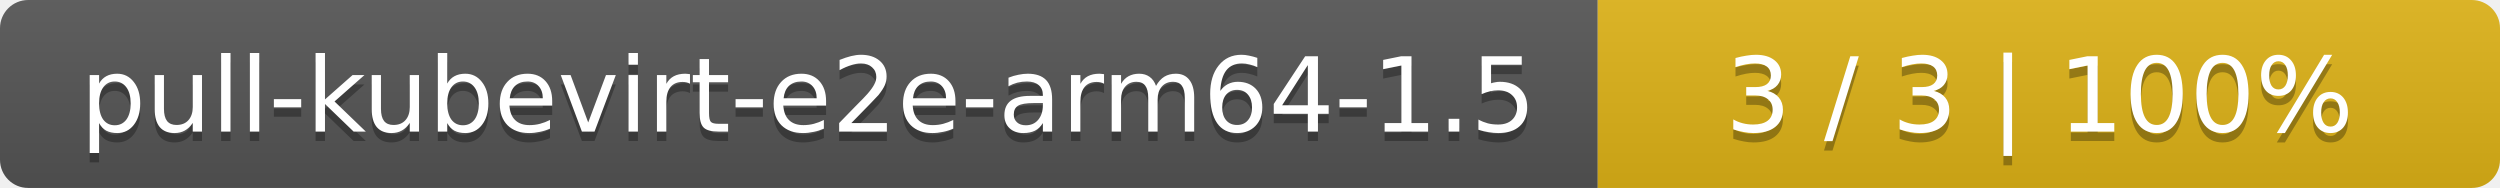
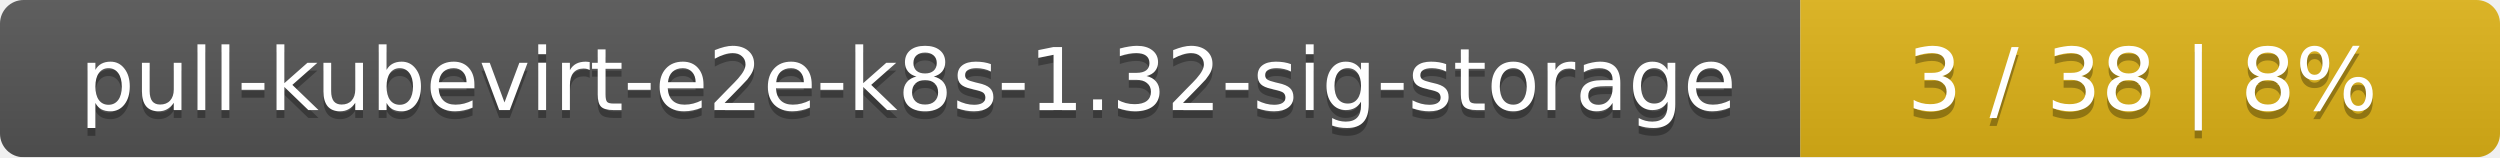
- <svg xmlns="http://www.w3.org/2000/svg" width="266" height="20">
+ <svg xmlns="http://www.w3.org/2000/svg" width="318" height="20">
  <linearGradient id="smooth" x2="0" y2="100%">
    <stop offset="0" stop-color="#bbb" stop-opacity=".1" />
    <stop offset="1" stop-opacity=".1" />
  </linearGradient>
  <mask id="round">
-     <rect width="266" height="20" rx="3" fill="#fff" />
+     <rect width="318" height="20" rx="3" fill="#fff" />
  </mask>
  <g mask="url(#round)">
-     <rect width="170" height="20" fill="#555" />
-     <rect x="170" width="96" height="20" fill="#dfb317" />
-     <rect width="266" height="20" fill="url(#smooth)" />
+     <rect width="229" height="20" fill="#555" />
+     <rect x="229" width="89" height="20" fill="#dfb317" />
+     <rect width="318" height="20" fill="url(#smooth)" />
  </g>
  <g fill="#fff" text-anchor="middle" font-family="DejaVu Sans,Verdana,Geneva,sans-serif" font-size="11">
-     <text x="86" y="15" fill="#010101" fill-opacity=".3">pull-kubevirt-e2e-arm64-1.5</text>
-     <text x="86" y="14">pull-kubevirt-e2e-arm64-1.5</text>
-     <text x="217" y="15" fill="#010101" fill-opacity=".3">3 / 3    |    100%</text>
-     <text x="217" y="14">3 / 3    |    100%</text>
+     <text x="115.5" y="15" fill="#010101" fill-opacity=".3">pull-kubevirt-e2e-k8s-1.32-sig-storage</text>
+     <text x="115.5" y="14">pull-kubevirt-e2e-k8s-1.32-sig-storage</text>
+     <text x="272.5" y="15" fill="#010101" fill-opacity=".3">3 / 38    |    8%</text>
+     <text x="272.5" y="14">3 / 38    |    8%</text>
  </g>
</svg>
